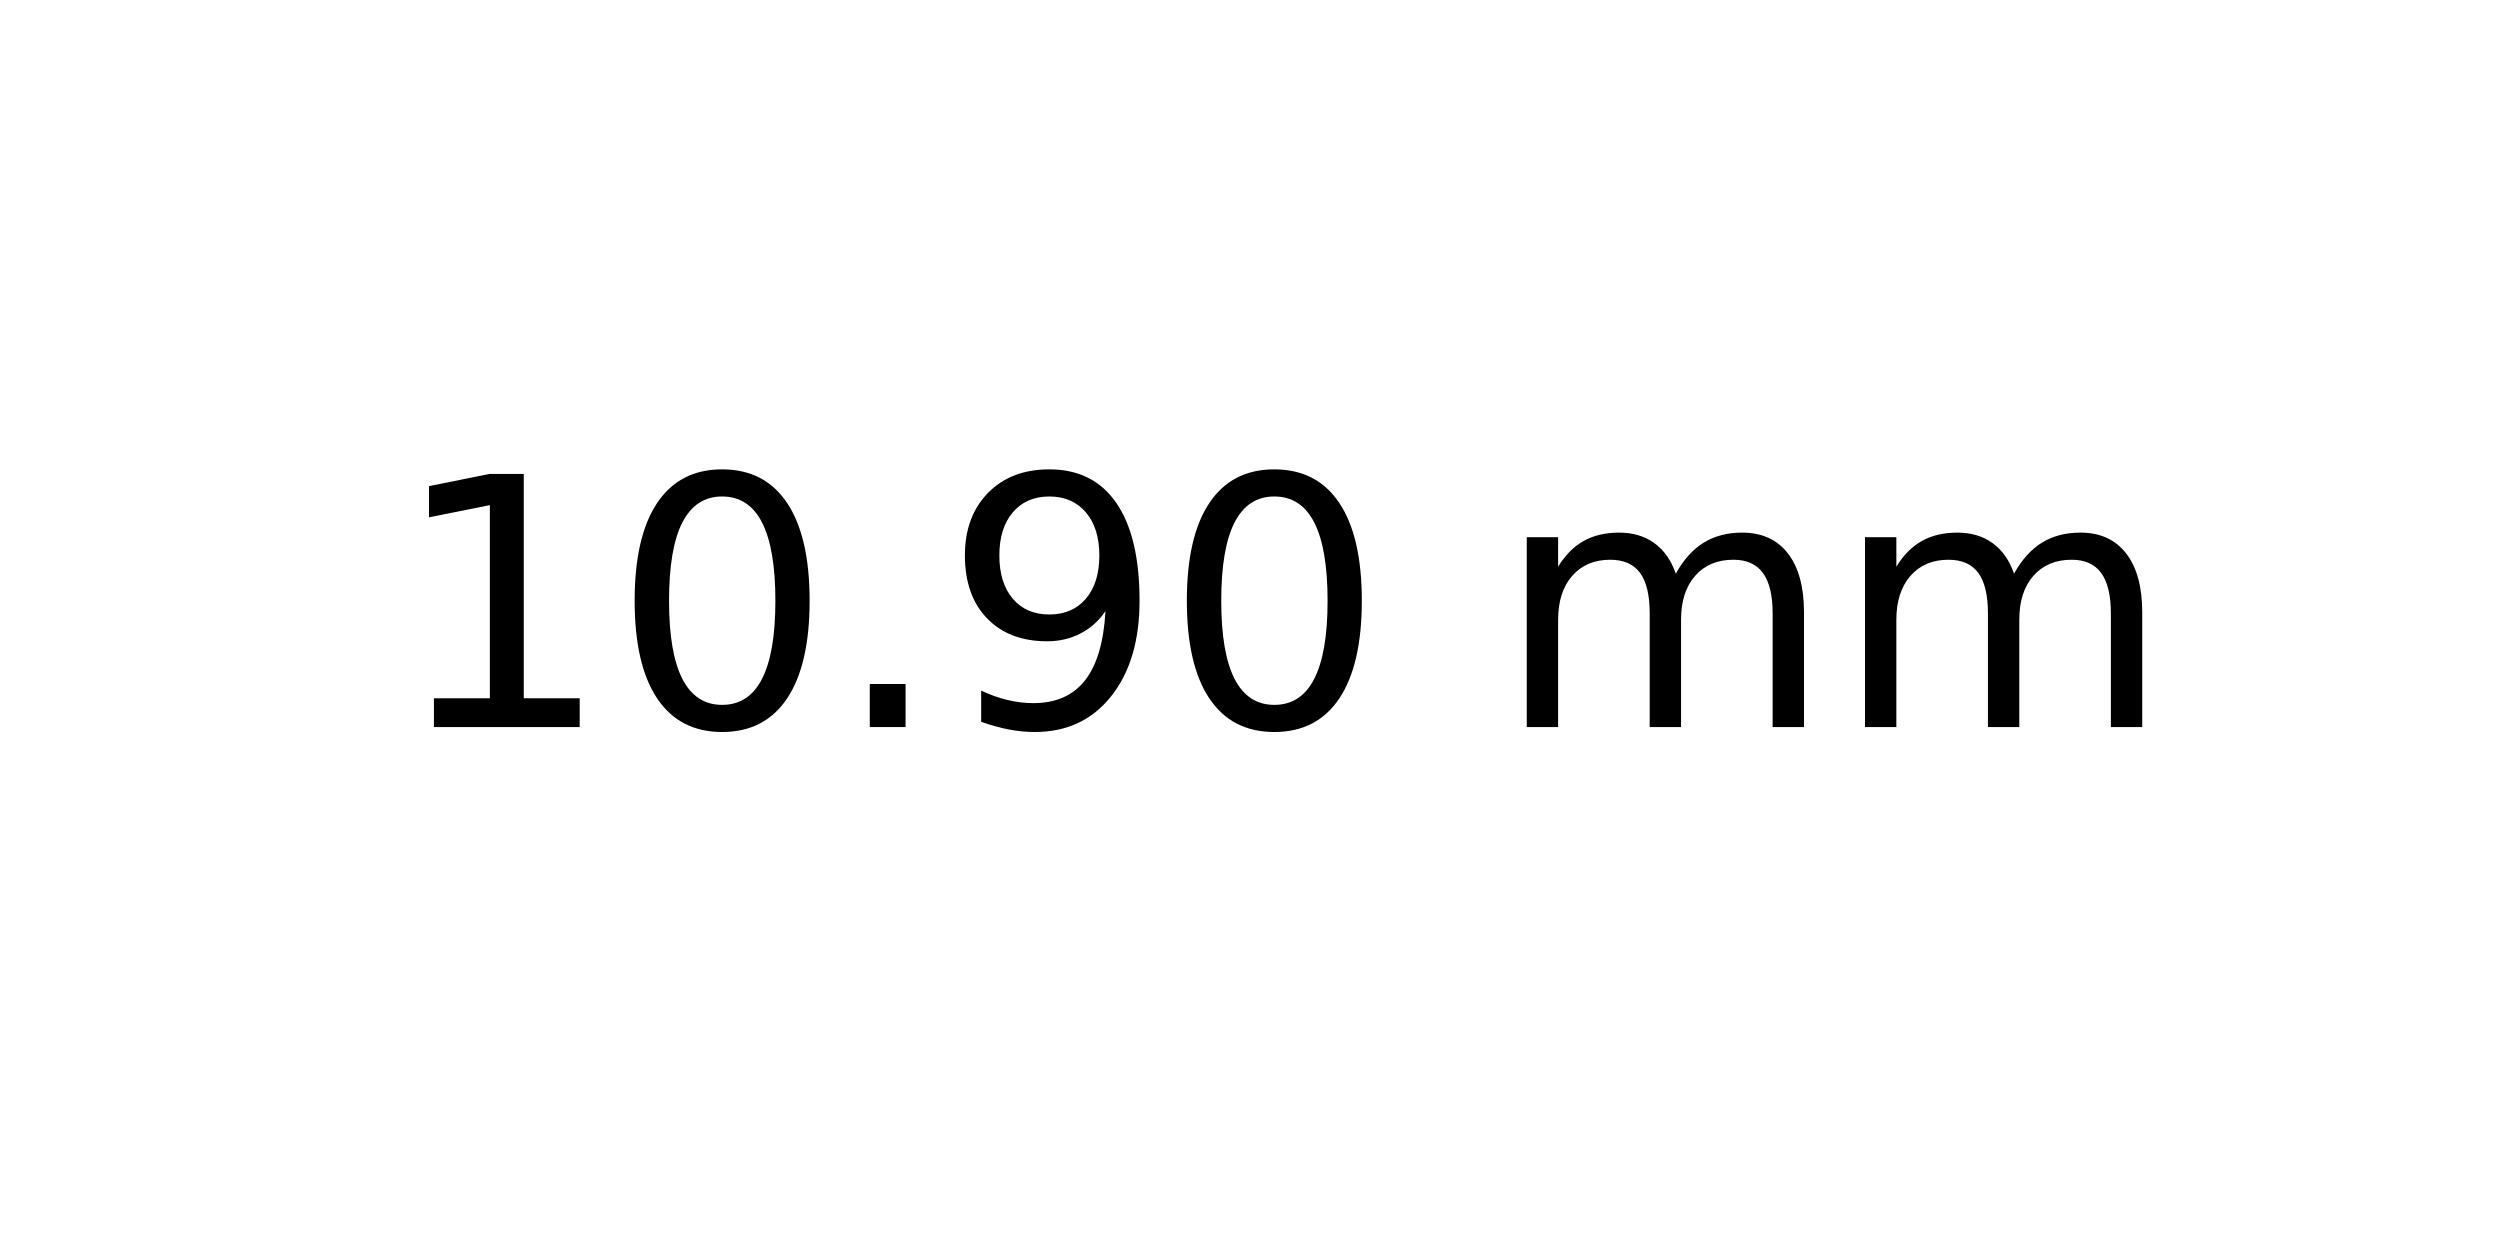
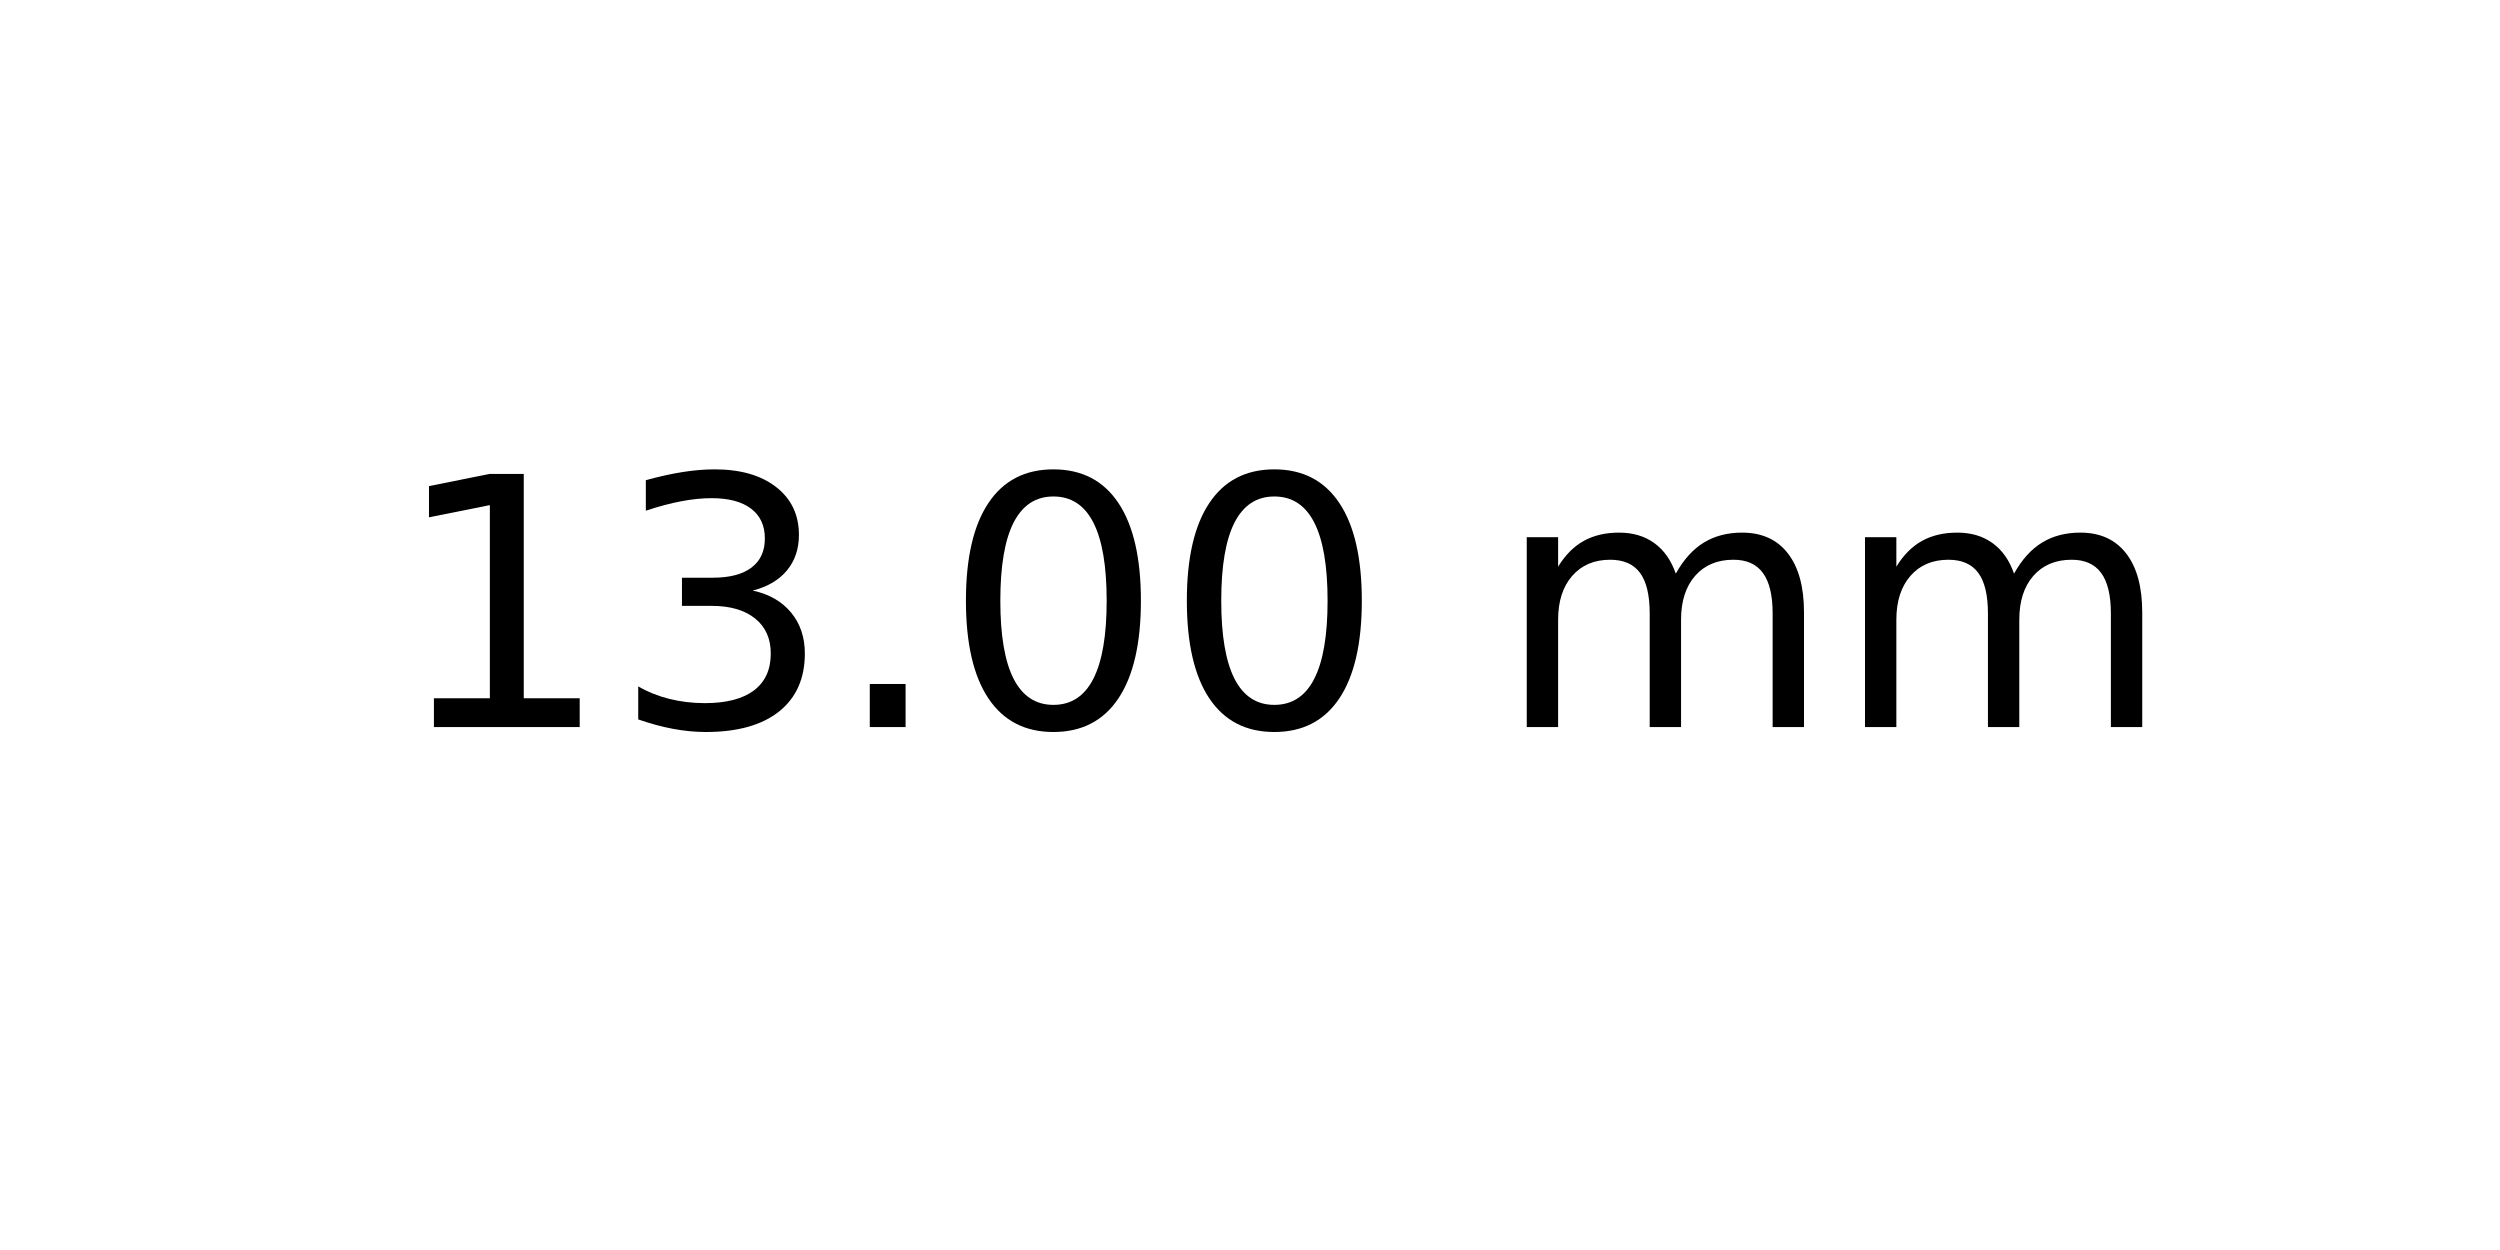
<svg xmlns="http://www.w3.org/2000/svg" xmlns:xlink="http://www.w3.org/1999/xlink" width="72pt" height="36pt" viewBox="0 0 72 36" version="1.1">
  <defs>
    <style type="text/css">*{stroke-linejoin: round; stroke-linecap: butt}</style>
  </defs>
  <g id="figure_1">
    <g id="axes_1">
      <g id="text_1">
        <g transform="translate(11.25625 20.93937) scale(0.1 -0.1)">
          <defs>
            <path id="DejaVuSans-31" d="M 794 531  L 1825 531  L 1825 4091  L 703 3866  L 703 4441  L 1819 4666  L 2450 4666  L 2450 531  L 3481 531  L 3481 0  L 794 0  L 794 531  z " transform="scale(0.015625)" />
+             <path id="DejaVuSans-33" d="M 2597 2516  Q 3050 2419 3304 2112  Q 3559 1806 3559 1356  Q 3559 666 3084 287  Q 2609 -91 1734 -91  Q 1441 -91 1130 -33  Q 819 25 488 141  L 488 750  Q 750 597 1062 519  Q 1375 441 1716 441  Q 2309 441 2620 675  Q 2931 909 2931 1356  Q 2931 1769 2642 2001  Q 2353 2234 1838 2234  L 1294 2234  L 1294 2753  L 1863 2753  Q 2328 2753 2575 2939  Q 2822 3125 2822 3475  Q 2822 3834 2567 4026  Q 2313 4219 1838 4219  Q 1578 4219 1281 4162  Q 984 4106 628 3988  L 628 4550  Q 988 4650 1302 4700  Q 1616 4750 1894 4750  Q 2613 4750 3031 4423  Q 3450 4097 3450 3541  Q 3450 3153 3228 2886  Q 3006 2619 2597 2516  z " transform="scale(0.015625)" />
+             <path id="DejaVuSans-2e" d="M 684 794  L 1344 794  L 1344 0  L 684 0  L 684 794  z " transform="scale(0.015625)" />
            <path id="DejaVuSans-30" d="M 2034 4250  Q 1547 4250 1301 3770  Q 1056 3291 1056 2328  Q 1056 1369 1301 889  Q 1547 409 2034 409  Q 2525 409 2770 889  Q 3016 1369 3016 2328  Q 3016 3291 2770 3770  Q 2525 4250 2034 4250  z M 2034 4750  Q 2819 4750 3233 4129  Q 3647 3509 3647 2328  Q 3647 1150 3233 529  Q 2819 -91 2034 -91  Q 1250 -91 836 529  Q 422 1150 422 2328  Q 422 3509 836 4129  Q 1250 4750 2034 4750  z " transform="scale(0.015625)" />
-             <path id="DejaVuSans-2e" d="M 684 794  L 1344 794  L 1344 0  L 684 0  L 684 794  z " transform="scale(0.015625)" />
-             <path id="DejaVuSans-39" d="M 703 97  L 703 672  Q 941 559 1184 500  Q 1428 441 1663 441  Q 2288 441 2617 861  Q 2947 1281 2994 2138  Q 2813 1869 2534 1725  Q 2256 1581 1919 1581  Q 1219 1581 811 2004  Q 403 2428 403 3163  Q 403 3881 828 4315  Q 1253 4750 1959 4750  Q 2769 4750 3195 4129  Q 3622 3509 3622 2328  Q 3622 1225 3098 567  Q 2575 -91 1691 -91  Q 1453 -91 1209 -44  Q 966 3 703 97  z M 1959 2075  Q 2384 2075 2632 2365  Q 2881 2656 2881 3163  Q 2881 3666 2632 3958  Q 2384 4250 1959 4250  Q 1534 4250 1286 3958  Q 1038 3666 1038 3163  Q 1038 2656 1286 2365  Q 1534 2075 1959 2075  z " transform="scale(0.015625)" />
            <path id="DejaVuSans-20" transform="scale(0.015625)" />
            <path id="DejaVuSans-6d" d="M 3328 2828  Q 3544 3216 3844 3400  Q 4144 3584 4550 3584  Q 5097 3584 5394 3201  Q 5691 2819 5691 2113  L 5691 0  L 5113 0  L 5113 2094  Q 5113 2597 4934 2840  Q 4756 3084 4391 3084  Q 3944 3084 3684 2787  Q 3425 2491 3425 1978  L 3425 0  L 2847 0  L 2847 2094  Q 2847 2600 2669 2842  Q 2491 3084 2119 3084  Q 1678 3084 1418 2786  Q 1159 2488 1159 1978  L 1159 0  L 581 0  L 581 3500  L 1159 3500  L 1159 2956  Q 1356 3278 1631 3431  Q 1906 3584 2284 3584  Q 2666 3584 2933 3390  Q 3200 3197 3328 2828  z " transform="scale(0.015625)" />
          </defs>
          <use xlink:href="#DejaVuSans-31" />
-           <use xlink:href="#DejaVuSans-30" x="63.623" />
+           <use xlink:href="#DejaVuSans-33" x="63.623" />
          <use xlink:href="#DejaVuSans-2e" x="127.246" />
-           <use xlink:href="#DejaVuSans-39" x="159.033" />
+           <use xlink:href="#DejaVuSans-30" x="159.033" />
          <use xlink:href="#DejaVuSans-30" x="222.656" />
          <use xlink:href="#DejaVuSans-20" x="286.279" />
          <use xlink:href="#DejaVuSans-6d" x="318.066" />
          <use xlink:href="#DejaVuSans-6d" x="415.479" />
        </g>
      </g>
    </g>
  </g>
</svg>
